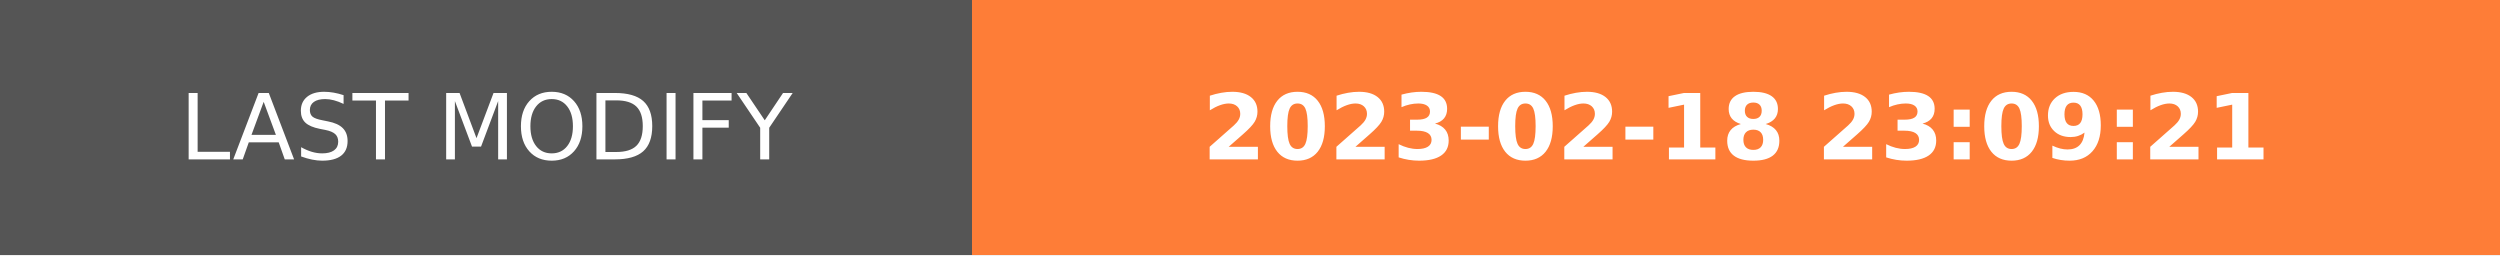
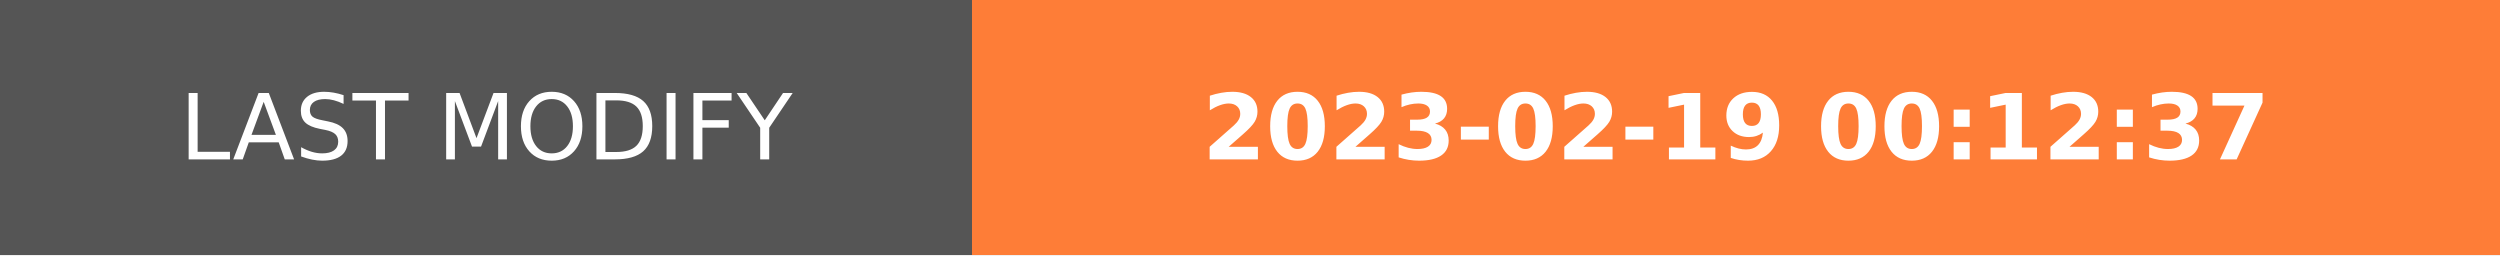
- <svg xmlns="http://www.w3.org/2000/svg" width="274.5" height="28" role="img" aria-label="LAST MODIFY: 2023-02-18 23:09:21">
+ <svg xmlns="http://www.w3.org/2000/svg" width="274.5" height="28" role="img" aria-label="LAST MODIFY: 2023-02-19 00:12:37">
  <g shape-rendering="crispEdges">
    <rect width="106.75" height="28" fill="#555" />
    <rect x="106.75" width="167.75" height="28" fill="#fe7d37" />
  </g>
  <g fill="#fff" text-anchor="middle" font-family="Verdana,Geneva,DejaVu Sans,sans-serif" text-rendering="geometricPrecision" font-size="100">
    <text transform="scale(.1)" x="533.75" y="175" textLength="827.5" fill="#fff">LAST MODIFY</text>
-     <text transform="scale(.1)" x="1906.25" y="175" textLength="1437.5" fill="#fff" font-weight="bold">2023-02-18 23:09:21</text>
+     <text transform="scale(.1)" x="1906.25" y="175" textLength="1437.5" fill="#fff" font-weight="bold">2023-02-19 00:12:37</text>
  </g>
</svg>
